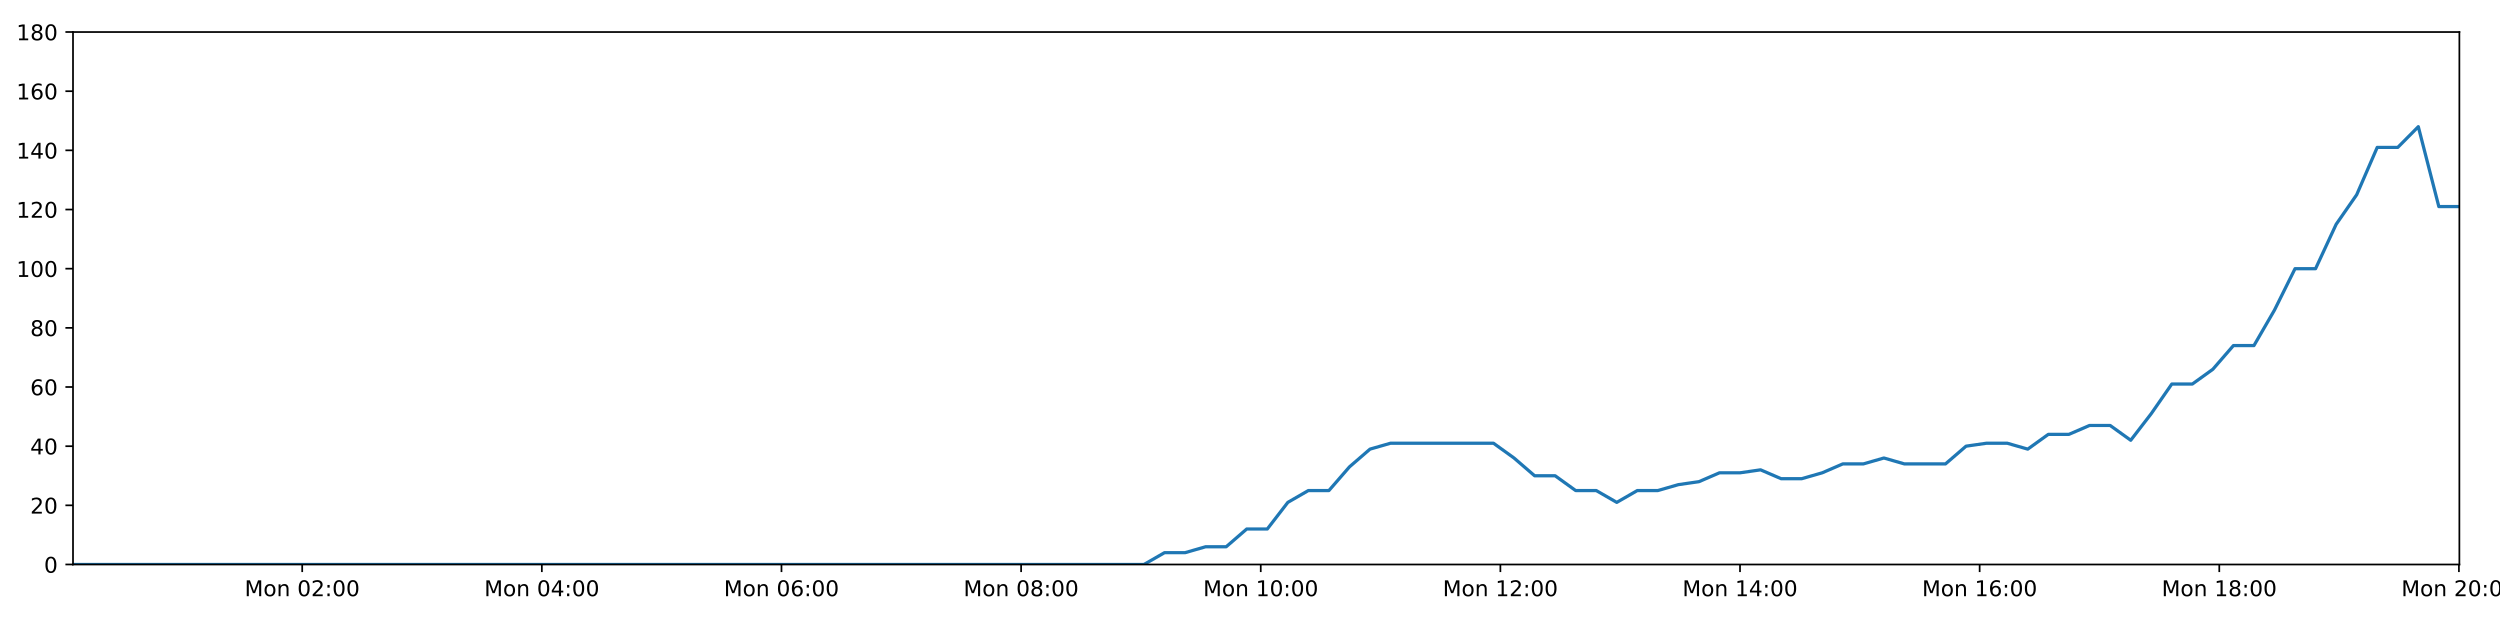
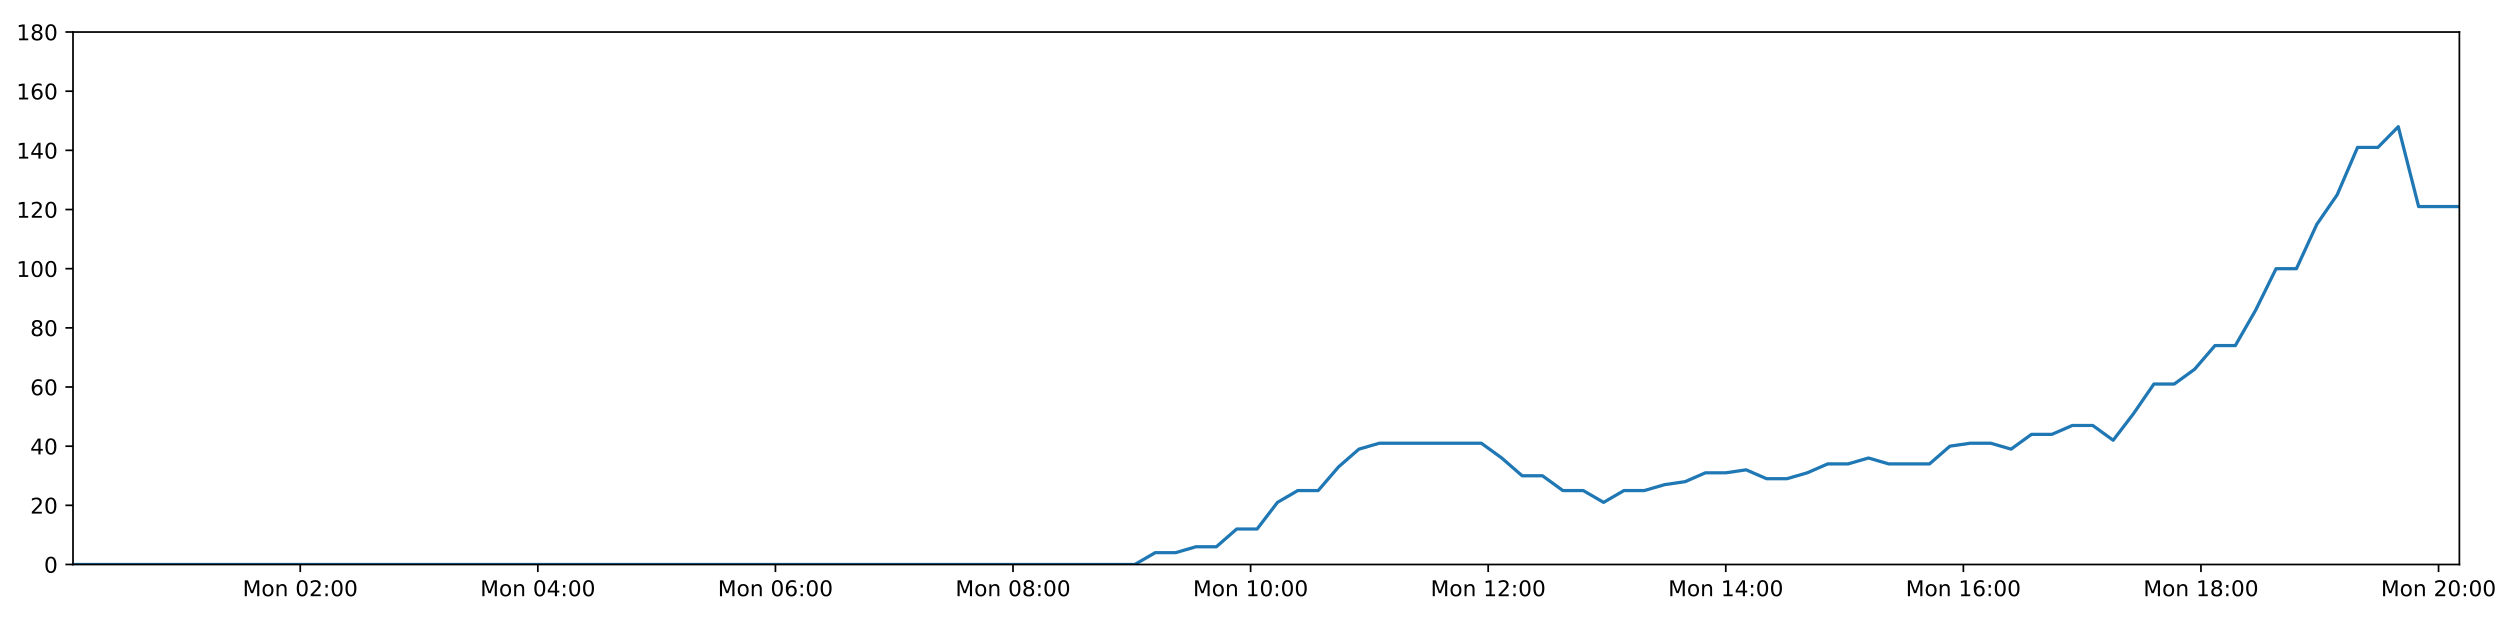
<svg xmlns="http://www.w3.org/2000/svg" xmlns:xlink="http://www.w3.org/1999/xlink" height="288pt" version="1.1" viewBox="0 0 1152 288" width="1152pt">
  <defs>
    <style type="text/css">
*{stroke-linecap:butt;stroke-linejoin:round;}
  </style>
  </defs>
  <g id="figure_1">
    <g id="patch_1">
      <path d="M 0 288  L 1152 288  L 1152 0  L 0 0  z " style="fill:#ffffff;" />
    </g>
    <g id="axes_1">
      <g id="patch_2">
        <path d="M 33.64 260.12  L 1133.28 260.12  L 1133.28 14.76  L 33.64 14.76  z " style="fill:#ffffff;" />
      </g>
      <g id="matplotlib.axis_1">
        <g id="xtick_1">
          <g id="line2d_1">
            <defs>
-               <path d="M 0 0  L 0 3.5  " id="m9e2a7353e4" style="stroke:#000000;stroke-width:0.8;" />
-             </defs>
-             <g>
-               <use style="stroke:#000000;stroke-width:0.8;" x="139.258" xlink:href="#m9e2a7353e4" y="260.12" />
+               <path d="M 0 0  L 0 3.5  " id="m04c4b34dfd" style="stroke:#000000;stroke-width:0.8;" />
+             </defs>
+             <g>
+               <use style="stroke:#000000;stroke-width:0.8;" x="138.356" xlink:href="#m04c4b34dfd" y="260.12" />
            </g>
          </g>
          <g id="text_1">
            <defs>
              <path d="M 9.812 72.906  L 24.516 72.906  L 43.109 23.297  L 61.812 72.906  L 76.516 72.906  L 76.516 0  L 66.891 0  L 66.891 64.016  L 48.094 14.016  L 38.188 14.016  L 19.391 64.016  L 19.391 0  L 9.812 0  z " id="DejaVuSans-77" />
              <path d="M 30.609 48.391  Q 23.391 48.391 19.188 42.75  Q 14.984 37.109 14.984 27.297  Q 14.984 17.484 19.156 11.844  Q 23.344 6.203 30.609 6.203  Q 37.797 6.203 41.984 11.859  Q 46.188 17.531 46.188 27.297  Q 46.188 37.016 41.984 42.703  Q 37.797 48.391 30.609 48.391  z M 30.609 56  Q 42.328 56 49.016 48.375  Q 55.719 40.766 55.719 27.297  Q 55.719 13.875 49.016 6.219  Q 42.328 -1.422 30.609 -1.422  Q 18.844 -1.422 12.172 6.219  Q 5.516 13.875 5.516 27.297  Q 5.516 40.766 12.172 48.375  Q 18.844 56 30.609 56  z " id="DejaVuSans-111" />
              <path d="M 54.891 33.016  L 54.891 0  L 45.906 0  L 45.906 32.719  Q 45.906 40.484 42.875 44.328  Q 39.844 48.188 33.797 48.188  Q 26.516 48.188 22.312 43.547  Q 18.109 38.922 18.109 30.906  L 18.109 0  L 9.078 0  L 9.078 54.688  L 18.109 54.688  L 18.109 46.188  Q 21.344 51.125 25.703 53.562  Q 30.078 56 35.797 56  Q 45.219 56 50.047 50.172  Q 54.891 44.344 54.891 33.016  z " id="DejaVuSans-110" />
              <path id="DejaVuSans-32" />
              <path d="M 31.781 66.406  Q 24.172 66.406 20.328 58.906  Q 16.5 51.422 16.5 36.375  Q 16.5 21.391 20.328 13.891  Q 24.172 6.391 31.781 6.391  Q 39.453 6.391 43.281 13.891  Q 47.125 21.391 47.125 36.375  Q 47.125 51.422 43.281 58.906  Q 39.453 66.406 31.781 66.406  z M 31.781 74.219  Q 44.047 74.219 50.516 64.516  Q 56.984 54.828 56.984 36.375  Q 56.984 17.969 50.516 8.266  Q 44.047 -1.422 31.781 -1.422  Q 19.531 -1.422 13.062 8.266  Q 6.594 17.969 6.594 36.375  Q 6.594 54.828 13.062 64.516  Q 19.531 74.219 31.781 74.219  z " id="DejaVuSans-48" />
              <path d="M 19.188 8.297  L 53.609 8.297  L 53.609 0  L 7.328 0  L 7.328 8.297  Q 12.938 14.109 22.625 23.891  Q 32.328 33.688 34.812 36.531  Q 39.547 41.844 41.422 45.531  Q 43.312 49.219 43.312 52.781  Q 43.312 58.594 39.234 62.25  Q 35.156 65.922 28.609 65.922  Q 23.969 65.922 18.812 64.312  Q 13.672 62.703 7.812 59.422  L 7.812 69.391  Q 13.766 71.781 18.938 73  Q 24.125 74.219 28.422 74.219  Q 39.75 74.219 46.484 68.547  Q 53.219 62.891 53.219 53.422  Q 53.219 48.922 51.531 44.891  Q 49.859 40.875 45.406 35.406  Q 44.188 33.984 37.641 27.219  Q 31.109 20.453 19.188 8.297  z " id="DejaVuSans-50" />
              <path d="M 11.719 12.406  L 22.016 12.406  L 22.016 0  L 11.719 0  z M 11.719 51.703  L 22.016 51.703  L 22.016 39.312  L 11.719 39.312  z " id="DejaVuSans-58" />
            </defs>
-             <g transform="translate(112.7175 274.7184)scale(0.1 -0.1)">
+             <g transform="translate(111.8158 274.7184)scale(0.1 -0.1)">
              <use xlink:href="#DejaVuSans-77" />
              <use x="86.279" xlink:href="#DejaVuSans-111" />
              <use x="147.461" xlink:href="#DejaVuSans-110" />
              <use x="210.84" xlink:href="#DejaVuSans-32" />
              <use x="242.627" xlink:href="#DejaVuSans-48" />
              <use x="306.25" xlink:href="#DejaVuSans-50" />
              <use x="369.873" xlink:href="#DejaVuSans-58" />
              <use x="403.564" xlink:href="#DejaVuSans-48" />
              <use x="467.188" xlink:href="#DejaVuSans-48" />
            </g>
          </g>
        </g>
        <g id="xtick_2">
          <g id="line2d_2">
            <g>
-               <use style="stroke:#000000;stroke-width:0.8;" x="249.681" xlink:href="#m9e2a7353e4" y="260.12" />
+               <use style="stroke:#000000;stroke-width:0.8;" x="247.837" xlink:href="#m04c4b34dfd" y="260.12" />
            </g>
          </g>
          <g id="text_2">
            <defs>
              <path d="M 37.797 64.312  L 12.891 25.391  L 37.797 25.391  z M 35.203 72.906  L 47.609 72.906  L 47.609 25.391  L 58.016 25.391  L 58.016 17.188  L 47.609 17.188  L 47.609 0  L 37.797 0  L 37.797 17.188  L 4.891 17.188  L 4.891 26.703  z " id="DejaVuSans-52" />
            </defs>
-             <g transform="translate(223.1408 274.7184)scale(0.1 -0.1)">
+             <g transform="translate(221.2963 274.7184)scale(0.1 -0.1)">
              <use xlink:href="#DejaVuSans-77" />
              <use x="86.279" xlink:href="#DejaVuSans-111" />
              <use x="147.461" xlink:href="#DejaVuSans-110" />
              <use x="210.84" xlink:href="#DejaVuSans-32" />
              <use x="242.627" xlink:href="#DejaVuSans-48" />
              <use x="306.25" xlink:href="#DejaVuSans-52" />
              <use x="369.873" xlink:href="#DejaVuSans-58" />
              <use x="403.564" xlink:href="#DejaVuSans-48" />
              <use x="467.188" xlink:href="#DejaVuSans-48" />
            </g>
          </g>
        </g>
        <g id="xtick_3">
          <g id="line2d_3">
            <g>
-               <use style="stroke:#000000;stroke-width:0.8;" x="360.105" xlink:href="#m9e2a7353e4" y="260.12" />
+               <use style="stroke:#000000;stroke-width:0.8;" x="357.318" xlink:href="#m04c4b34dfd" y="260.12" />
            </g>
          </g>
          <g id="text_3">
            <defs>
              <path d="M 33.016 40.375  Q 26.375 40.375 22.484 35.828  Q 18.609 31.297 18.609 23.391  Q 18.609 15.531 22.484 10.953  Q 26.375 6.391 33.016 6.391  Q 39.656 6.391 43.531 10.953  Q 47.406 15.531 47.406 23.391  Q 47.406 31.297 43.531 35.828  Q 39.656 40.375 33.016 40.375  z M 52.594 71.297  L 52.594 62.312  Q 48.875 64.062 45.094 64.984  Q 41.312 65.922 37.594 65.922  Q 27.828 65.922 22.672 59.328  Q 17.531 52.734 16.797 39.406  Q 19.672 43.656 24.016 45.922  Q 28.375 48.188 33.594 48.188  Q 44.578 48.188 50.953 41.516  Q 57.328 34.859 57.328 23.391  Q 57.328 12.156 50.688 5.359  Q 44.047 -1.422 33.016 -1.422  Q 20.359 -1.422 13.672 8.266  Q 6.984 17.969 6.984 36.375  Q 6.984 53.656 15.188 63.938  Q 23.391 74.219 37.203 74.219  Q 40.922 74.219 44.703 73.484  Q 48.484 72.75 52.594 71.297  z " id="DejaVuSans-54" />
            </defs>
-             <g transform="translate(333.5641 274.7184)scale(0.1 -0.1)">
+             <g transform="translate(330.7769 274.7184)scale(0.1 -0.1)">
              <use xlink:href="#DejaVuSans-77" />
              <use x="86.279" xlink:href="#DejaVuSans-111" />
              <use x="147.461" xlink:href="#DejaVuSans-110" />
              <use x="210.84" xlink:href="#DejaVuSans-32" />
              <use x="242.627" xlink:href="#DejaVuSans-48" />
              <use x="306.25" xlink:href="#DejaVuSans-54" />
              <use x="369.873" xlink:href="#DejaVuSans-58" />
              <use x="403.564" xlink:href="#DejaVuSans-48" />
              <use x="467.188" xlink:href="#DejaVuSans-48" />
            </g>
          </g>
        </g>
        <g id="xtick_4">
          <g id="line2d_4">
            <g>
-               <use style="stroke:#000000;stroke-width:0.8;" x="470.528" xlink:href="#m9e2a7353e4" y="260.12" />
+               <use style="stroke:#000000;stroke-width:0.8;" x="466.798" xlink:href="#m04c4b34dfd" y="260.12" />
            </g>
          </g>
          <g id="text_4">
            <defs>
              <path d="M 31.781 34.625  Q 24.75 34.625 20.719 30.859  Q 16.703 27.094 16.703 20.516  Q 16.703 13.922 20.719 10.156  Q 24.75 6.391 31.781 6.391  Q 38.812 6.391 42.859 10.172  Q 46.922 13.969 46.922 20.516  Q 46.922 27.094 42.891 30.859  Q 38.875 34.625 31.781 34.625  z M 21.922 38.812  Q 15.578 40.375 12.031 44.719  Q 8.5 49.078 8.5 55.328  Q 8.5 64.062 14.719 69.141  Q 20.953 74.219 31.781 74.219  Q 42.672 74.219 48.875 69.141  Q 55.078 64.062 55.078 55.328  Q 55.078 49.078 51.531 44.719  Q 48 40.375 41.703 38.812  Q 48.828 37.156 52.797 32.312  Q 56.781 27.484 56.781 20.516  Q 56.781 9.906 50.312 4.234  Q 43.844 -1.422 31.781 -1.422  Q 19.734 -1.422 13.25 4.234  Q 6.781 9.906 6.781 20.516  Q 6.781 27.484 10.781 32.312  Q 14.797 37.156 21.922 38.812  z M 18.312 54.391  Q 18.312 48.734 21.844 45.562  Q 25.391 42.391 31.781 42.391  Q 38.141 42.391 41.719 45.562  Q 45.312 48.734 45.312 54.391  Q 45.312 60.062 41.719 63.234  Q 38.141 66.406 31.781 66.406  Q 25.391 66.406 21.844 63.234  Q 18.312 60.062 18.312 54.391  z " id="DejaVuSans-56" />
            </defs>
-             <g transform="translate(443.9874 274.7184)scale(0.1 -0.1)">
+             <g transform="translate(440.2575 274.7184)scale(0.1 -0.1)">
              <use xlink:href="#DejaVuSans-77" />
              <use x="86.279" xlink:href="#DejaVuSans-111" />
              <use x="147.461" xlink:href="#DejaVuSans-110" />
              <use x="210.84" xlink:href="#DejaVuSans-32" />
              <use x="242.627" xlink:href="#DejaVuSans-48" />
              <use x="306.25" xlink:href="#DejaVuSans-56" />
              <use x="369.873" xlink:href="#DejaVuSans-58" />
              <use x="403.564" xlink:href="#DejaVuSans-48" />
              <use x="467.188" xlink:href="#DejaVuSans-48" />
            </g>
          </g>
        </g>
        <g id="xtick_5">
          <g id="line2d_5">
            <g>
-               <use style="stroke:#000000;stroke-width:0.8;" x="580.951" xlink:href="#m9e2a7353e4" y="260.12" />
+               <use style="stroke:#000000;stroke-width:0.8;" x="576.279" xlink:href="#m04c4b34dfd" y="260.12" />
            </g>
          </g>
          <g id="text_5">
            <defs>
              <path d="M 12.406 8.297  L 28.516 8.297  L 28.516 63.922  L 10.984 60.406  L 10.984 69.391  L 28.422 72.906  L 38.281 72.906  L 38.281 8.297  L 54.391 8.297  L 54.391 0  L 12.406 0  z " id="DejaVuSans-49" />
            </defs>
-             <g transform="translate(554.4106 274.7184)scale(0.1 -0.1)">
+             <g transform="translate(549.738 274.7184)scale(0.1 -0.1)">
              <use xlink:href="#DejaVuSans-77" />
              <use x="86.279" xlink:href="#DejaVuSans-111" />
              <use x="147.461" xlink:href="#DejaVuSans-110" />
              <use x="210.84" xlink:href="#DejaVuSans-32" />
              <use x="242.627" xlink:href="#DejaVuSans-49" />
              <use x="306.25" xlink:href="#DejaVuSans-48" />
              <use x="369.873" xlink:href="#DejaVuSans-58" />
              <use x="403.564" xlink:href="#DejaVuSans-48" />
              <use x="467.188" xlink:href="#DejaVuSans-48" />
            </g>
          </g>
        </g>
        <g id="xtick_6">
          <g id="line2d_6">
            <g>
-               <use style="stroke:#000000;stroke-width:0.8;" x="691.375" xlink:href="#m9e2a7353e4" y="260.12" />
+               <use style="stroke:#000000;stroke-width:0.8;" x="685.759" xlink:href="#m04c4b34dfd" y="260.12" />
            </g>
          </g>
          <g id="text_6">
-             <g transform="translate(664.8339 274.7184)scale(0.1 -0.1)">
+             <g transform="translate(659.2186 274.7184)scale(0.1 -0.1)">
              <use xlink:href="#DejaVuSans-77" />
              <use x="86.279" xlink:href="#DejaVuSans-111" />
              <use x="147.461" xlink:href="#DejaVuSans-110" />
              <use x="210.84" xlink:href="#DejaVuSans-32" />
              <use x="242.627" xlink:href="#DejaVuSans-49" />
              <use x="306.25" xlink:href="#DejaVuSans-50" />
              <use x="369.873" xlink:href="#DejaVuSans-58" />
              <use x="403.564" xlink:href="#DejaVuSans-48" />
              <use x="467.188" xlink:href="#DejaVuSans-48" />
            </g>
          </g>
        </g>
        <g id="xtick_7">
          <g id="line2d_7">
            <g>
-               <use style="stroke:#000000;stroke-width:0.8;" x="801.798" xlink:href="#m9e2a7353e4" y="260.12" />
+               <use style="stroke:#000000;stroke-width:0.8;" x="795.24" xlink:href="#m04c4b34dfd" y="260.12" />
            </g>
          </g>
          <g id="text_7">
-             <g transform="translate(775.2572 274.7184)scale(0.1 -0.1)">
+             <g transform="translate(768.6991 274.7184)scale(0.1 -0.1)">
              <use xlink:href="#DejaVuSans-77" />
              <use x="86.279" xlink:href="#DejaVuSans-111" />
              <use x="147.461" xlink:href="#DejaVuSans-110" />
              <use x="210.84" xlink:href="#DejaVuSans-32" />
              <use x="242.627" xlink:href="#DejaVuSans-49" />
              <use x="306.25" xlink:href="#DejaVuSans-52" />
              <use x="369.873" xlink:href="#DejaVuSans-58" />
              <use x="403.564" xlink:href="#DejaVuSans-48" />
              <use x="467.188" xlink:href="#DejaVuSans-48" />
            </g>
          </g>
        </g>
        <g id="xtick_8">
          <g id="line2d_8">
            <g>
-               <use style="stroke:#000000;stroke-width:0.8;" x="912.221" xlink:href="#m9e2a7353e4" y="260.12" />
+               <use style="stroke:#000000;stroke-width:0.8;" x="904.72" xlink:href="#m04c4b34dfd" y="260.12" />
            </g>
          </g>
          <g id="text_8">
-             <g transform="translate(885.6805 274.7184)scale(0.1 -0.1)">
+             <g transform="translate(878.1797 274.7184)scale(0.1 -0.1)">
              <use xlink:href="#DejaVuSans-77" />
              <use x="86.279" xlink:href="#DejaVuSans-111" />
              <use x="147.461" xlink:href="#DejaVuSans-110" />
              <use x="210.84" xlink:href="#DejaVuSans-32" />
              <use x="242.627" xlink:href="#DejaVuSans-49" />
              <use x="306.25" xlink:href="#DejaVuSans-54" />
              <use x="369.873" xlink:href="#DejaVuSans-58" />
              <use x="403.564" xlink:href="#DejaVuSans-48" />
              <use x="467.188" xlink:href="#DejaVuSans-48" />
            </g>
          </g>
        </g>
        <g id="xtick_9">
          <g id="line2d_9">
            <g>
-               <use style="stroke:#000000;stroke-width:0.8;" x="1022.644" xlink:href="#m9e2a7353e4" y="260.12" />
+               <use style="stroke:#000000;stroke-width:0.8;" x="1014.201" xlink:href="#m04c4b34dfd" y="260.12" />
            </g>
          </g>
          <g id="text_9">
-             <g transform="translate(996.1038 274.7184)scale(0.1 -0.1)">
+             <g transform="translate(987.6603 274.7184)scale(0.1 -0.1)">
              <use xlink:href="#DejaVuSans-77" />
              <use x="86.279" xlink:href="#DejaVuSans-111" />
              <use x="147.461" xlink:href="#DejaVuSans-110" />
              <use x="210.84" xlink:href="#DejaVuSans-32" />
              <use x="242.627" xlink:href="#DejaVuSans-49" />
              <use x="306.25" xlink:href="#DejaVuSans-56" />
              <use x="369.873" xlink:href="#DejaVuSans-58" />
              <use x="403.564" xlink:href="#DejaVuSans-48" />
              <use x="467.188" xlink:href="#DejaVuSans-48" />
            </g>
          </g>
        </g>
        <g id="xtick_10">
          <g id="line2d_10">
            <g>
-               <use style="stroke:#000000;stroke-width:0.8;" x="1133.068" xlink:href="#m9e2a7353e4" y="260.12" />
+               <use style="stroke:#000000;stroke-width:0.8;" x="1123.681" xlink:href="#m04c4b34dfd" y="260.12" />
            </g>
          </g>
          <g id="text_10">
-             <g transform="translate(1106.527 274.7184)scale(0.1 -0.1)">
+             <g transform="translate(1097.141 274.7184)scale(0.1 -0.1)">
              <use xlink:href="#DejaVuSans-77" />
              <use x="86.279" xlink:href="#DejaVuSans-111" />
              <use x="147.461" xlink:href="#DejaVuSans-110" />
              <use x="210.84" xlink:href="#DejaVuSans-32" />
              <use x="242.627" xlink:href="#DejaVuSans-50" />
              <use x="306.25" xlink:href="#DejaVuSans-48" />
              <use x="369.873" xlink:href="#DejaVuSans-58" />
              <use x="403.564" xlink:href="#DejaVuSans-48" />
              <use x="467.188" xlink:href="#DejaVuSans-48" />
            </g>
          </g>
        </g>
      </g>
      <g id="matplotlib.axis_2">
        <g id="ytick_1">
          <g id="line2d_11">
            <defs>
-               <path d="M 0 0  L -3.5 0  " id="mf865b63701" style="stroke:#000000;stroke-width:0.8;" />
-             </defs>
-             <g>
-               <use style="stroke:#000000;stroke-width:0.8;" x="33.64" xlink:href="#mf865b63701" y="260.12" />
+               <path d="M 0 0  L -3.5 0  " id="m7ce46a25a4" style="stroke:#000000;stroke-width:0.8;" />
+             </defs>
+             <g>
+               <use style="stroke:#000000;stroke-width:0.8;" x="33.64" xlink:href="#m7ce46a25a4" y="260.12" />
            </g>
          </g>
          <g id="text_11">
            <g transform="translate(20.2775 263.9192)scale(0.1 -0.1)">
              <use xlink:href="#DejaVuSans-48" />
            </g>
          </g>
        </g>
        <g id="ytick_2">
          <g id="line2d_12">
            <g>
-               <use style="stroke:#000000;stroke-width:0.8;" x="33.64" xlink:href="#mf865b63701" y="232.858" />
+               <use style="stroke:#000000;stroke-width:0.8;" x="33.64" xlink:href="#m7ce46a25a4" y="232.858" />
            </g>
          </g>
          <g id="text_12">
            <g transform="translate(13.915 236.657)scale(0.1 -0.1)">
              <use xlink:href="#DejaVuSans-50" />
              <use x="63.623" xlink:href="#DejaVuSans-48" />
            </g>
          </g>
        </g>
        <g id="ytick_3">
          <g id="line2d_13">
            <g>
-               <use style="stroke:#000000;stroke-width:0.8;" x="33.64" xlink:href="#mf865b63701" y="205.596" />
+               <use style="stroke:#000000;stroke-width:0.8;" x="33.64" xlink:href="#m7ce46a25a4" y="205.596" />
            </g>
          </g>
          <g id="text_13">
            <g transform="translate(13.915 209.3948)scale(0.1 -0.1)">
              <use xlink:href="#DejaVuSans-52" />
              <use x="63.623" xlink:href="#DejaVuSans-48" />
            </g>
          </g>
        </g>
        <g id="ytick_4">
          <g id="line2d_14">
            <g>
-               <use style="stroke:#000000;stroke-width:0.8;" x="33.64" xlink:href="#mf865b63701" y="178.333" />
+               <use style="stroke:#000000;stroke-width:0.8;" x="33.64" xlink:href="#m7ce46a25a4" y="178.333" />
            </g>
          </g>
          <g id="text_14">
            <g transform="translate(13.915 182.1326)scale(0.1 -0.1)">
              <use xlink:href="#DejaVuSans-54" />
              <use x="63.623" xlink:href="#DejaVuSans-48" />
            </g>
          </g>
        </g>
        <g id="ytick_5">
          <g id="line2d_15">
            <g>
-               <use style="stroke:#000000;stroke-width:0.8;" x="33.64" xlink:href="#mf865b63701" y="151.071" />
+               <use style="stroke:#000000;stroke-width:0.8;" x="33.64" xlink:href="#m7ce46a25a4" y="151.071" />
            </g>
          </g>
          <g id="text_15">
            <g transform="translate(13.915 154.8703)scale(0.1 -0.1)">
              <use xlink:href="#DejaVuSans-56" />
              <use x="63.623" xlink:href="#DejaVuSans-48" />
            </g>
          </g>
        </g>
        <g id="ytick_6">
          <g id="line2d_16">
            <g>
-               <use style="stroke:#000000;stroke-width:0.8;" x="33.64" xlink:href="#mf865b63701" y="123.809" />
+               <use style="stroke:#000000;stroke-width:0.8;" x="33.64" xlink:href="#m7ce46a25a4" y="123.809" />
            </g>
          </g>
          <g id="text_16">
            <g transform="translate(7.5525 127.6081)scale(0.1 -0.1)">
              <use xlink:href="#DejaVuSans-49" />
              <use x="63.623" xlink:href="#DejaVuSans-48" />
              <use x="127.246" xlink:href="#DejaVuSans-48" />
            </g>
          </g>
        </g>
        <g id="ytick_7">
          <g id="line2d_17">
            <g>
-               <use style="stroke:#000000;stroke-width:0.8;" x="33.64" xlink:href="#mf865b63701" y="96.547" />
+               <use style="stroke:#000000;stroke-width:0.8;" x="33.64" xlink:href="#m7ce46a25a4" y="96.547" />
            </g>
          </g>
          <g id="text_17">
            <g transform="translate(7.5525 100.3459)scale(0.1 -0.1)">
              <use xlink:href="#DejaVuSans-49" />
              <use x="63.623" xlink:href="#DejaVuSans-50" />
              <use x="127.246" xlink:href="#DejaVuSans-48" />
            </g>
          </g>
        </g>
        <g id="ytick_8">
          <g id="line2d_18">
            <g>
-               <use style="stroke:#000000;stroke-width:0.8;" x="33.64" xlink:href="#mf865b63701" y="69.284" />
+               <use style="stroke:#000000;stroke-width:0.8;" x="33.64" xlink:href="#m7ce46a25a4" y="69.284" />
            </g>
          </g>
          <g id="text_18">
            <g transform="translate(7.5525 73.08366)scale(0.1 -0.1)">
              <use xlink:href="#DejaVuSans-49" />
              <use x="63.623" xlink:href="#DejaVuSans-52" />
              <use x="127.246" xlink:href="#DejaVuSans-48" />
            </g>
          </g>
        </g>
        <g id="ytick_9">
          <g id="line2d_19">
            <g>
-               <use style="stroke:#000000;stroke-width:0.8;" x="33.64" xlink:href="#mf865b63701" y="42.022" />
+               <use style="stroke:#000000;stroke-width:0.8;" x="33.64" xlink:href="#m7ce46a25a4" y="42.022" />
            </g>
          </g>
          <g id="text_19">
            <g transform="translate(7.5525 45.82144)scale(0.1 -0.1)">
              <use xlink:href="#DejaVuSans-49" />
              <use x="63.623" xlink:href="#DejaVuSans-54" />
              <use x="127.246" xlink:href="#DejaVuSans-48" />
            </g>
          </g>
        </g>
        <g id="ytick_10">
          <g id="line2d_20">
            <g>
-               <use style="stroke:#000000;stroke-width:0.8;" x="33.64" xlink:href="#mf865b63701" y="14.76" />
+               <use style="stroke:#000000;stroke-width:0.8;" x="33.64" xlink:href="#m7ce46a25a4" y="14.76" />
            </g>
          </g>
          <g id="text_20">
            <g transform="translate(7.5525 18.55922)scale(0.1 -0.1)">
              <use xlink:href="#DejaVuSans-49" />
              <use x="63.623" xlink:href="#DejaVuSans-56" />
              <use x="127.246" xlink:href="#DejaVuSans-48" />
            </g>
          </g>
        </g>
      </g>
      <g id="line2d_21">
-         <path clip-path="url(#pa92155170b)" d="M 33.64 260.12  L 42.953 260.12  L 52.263 260.12  L 61.571 260.12  L 70.88 260.12  L 80.188 260.12  L 89.501 260.12  L 98.81 260.12  L 108.123 260.12  L 117.437 260.12  L 126.748 260.12  L 136.056 260.12  L 145.365 260.12  L 154.672 260.12  L 163.984 260.12  L 173.296 260.12  L 182.604 260.12  L 191.913 260.12  L 201.223 260.12  L 210.532 260.12  L 219.842 260.12  L 229.155 260.12  L 238.467 260.12  L 247.777 260.12  L 257.086 260.12  L 266.395 260.12  L 275.707 260.12  L 285.018 260.12  L 294.329 260.12  L 303.639 260.12  L 312.952 260.12  L 322.261 260.12  L 331.571 260.12  L 340.887 260.12  L 350.198 260.12  L 359.51 260.12  L 368.82 260.12  L 378.136 260.12  L 387.448 260.12  L 396.758 260.12  L 406.068 260.12  L 415.384 260.12  L 424.697 260.12  L 434.012 260.12  L 443.322 260.12  L 452.633 260.12  L 461.945 260.12  L 471.259 260.12  L 480.569 260.12  L 489.88 260.12  L 499.19 260.12  L 508.501 260.12  L 517.81 260.12  L 527.119 260.12  L 536.611 254.668  L 546.093 254.668  L 555.571 251.941  L 565.032 251.941  L 574.492 243.763  L 583.971 243.763  L 593.434 231.495  L 602.894 226.042  L 612.363 226.042  L 621.83 215.137  L 631.292 206.959  L 640.774 204.232  L 650.274 204.232  L 659.754 204.232  L 669.22 204.232  L 678.702 204.232  L 688.189 204.232  L 697.657 211.048  L 707.142 219.227  L 716.602 219.227  L 726.062 226.042  L 735.541 226.042  L 745.004 231.495  L 754.478 226.042  L 763.955 226.042  L 773.42 223.316  L 782.881 221.953  L 792.342 217.864  L 801.804 217.864  L 811.273 216.5  L 820.749 220.59  L 830.209 220.59  L 839.693 217.864  L 849.156 213.774  L 858.616 213.774  L 868.095 211.048  L 877.559 213.774  L 887.018 213.774  L 896.481 213.774  L 905.961 205.596  L 915.429 204.232  L 924.911 204.232  L 934.391 206.959  L 943.872 200.143  L 953.367 200.143  L 962.852 196.054  L 972.357 196.054  L 981.838 202.869  L 991.298 190.601  L 1000.761 176.97  L 1010.221 176.97  L 1019.682 170.155  L 1029.147 159.25  L 1038.609 159.25  L 1048.076 142.892  L 1057.549 123.809  L 1067.011 123.809  L 1076.497 103.362  L 1085.963 89.731  L 1095.424 67.921  L 1104.892 67.921  L 1114.354 58.38  L 1123.813 95.184  L 1133.28 95.184  " style="fill:none;stroke:#1f77b4;stroke-linecap:square;stroke-width:1.5;" />
+         <path clip-path="url(#p292f7f9178)" d="M 33.64 260.12  L 42.874 260.12  L 52.104 260.12  L 61.333 260.12  L 70.562 260.12  L 79.791 260.12  L 89.024 260.12  L 98.253 260.12  L 107.487 260.12  L 116.722 260.12  L 125.953 260.12  L 135.181 260.12  L 144.411 260.12  L 153.639 260.12  L 162.871 260.12  L 172.104 260.12  L 181.332 260.12  L 190.562 260.12  L 199.793 260.12  L 209.022 260.12  L 218.252 260.12  L 227.486 260.12  L 236.718 260.12  L 245.949 260.12  L 255.178 260.12  L 264.407 260.12  L 273.64 260.12  L 282.872 260.12  L 292.103 260.12  L 301.334 260.12  L 310.567 260.12  L 319.797 260.12  L 329.027 260.12  L 338.264 260.12  L 347.496 260.12  L 356.728 260.12  L 365.959 260.12  L 375.195 260.12  L 384.427 260.12  L 393.658 260.12  L 402.889 260.12  L 412.125 260.12  L 421.359 260.12  L 430.594 260.12  L 439.825 260.12  L 449.056 260.12  L 458.288 260.12  L 467.523 260.12  L 476.753 260.12  L 485.985 260.12  L 495.215 260.12  L 504.447 260.12  L 513.677 260.12  L 522.906 260.12  L 532.317 254.668  L 541.718 254.668  L 551.116 251.941  L 560.495 251.941  L 569.874 243.763  L 579.273 243.763  L 588.655 231.495  L 598.034 226.042  L 607.422 226.042  L 616.808 215.137  L 626.189 206.959  L 635.591 204.232  L 645.009 204.232  L 654.408 204.232  L 663.794 204.232  L 673.195 204.232  L 682.601 204.232  L 691.988 211.048  L 701.392 219.227  L 710.771 219.227  L 720.15 226.042  L 729.549 226.042  L 738.931 231.495  L 748.324 226.042  L 757.72 226.042  L 767.104 223.316  L 776.485 221.953  L 785.865 217.864  L 795.246 217.864  L 804.634 216.5  L 814.029 220.59  L 823.408 220.59  L 832.811 217.864  L 842.193 213.774  L 851.573 213.774  L 860.971 211.048  L 870.354 213.774  L 879.733 213.774  L 889.115 213.774  L 898.514 205.596  L 907.901 204.232  L 917.302 204.232  L 926.701 206.959  L 936.101 200.143  L 945.515 200.143  L 954.919 196.054  L 964.343 196.054  L 973.742 202.869  L 983.122 190.601  L 992.504 176.97  L 1001.884 176.97  L 1011.264 170.155  L 1020.648 159.25  L 1030.029 159.25  L 1039.415 142.892  L 1048.808 123.809  L 1058.188 123.809  L 1067.593 103.362  L 1076.979 89.731  L 1086.359 67.921  L 1095.746 67.921  L 1105.127 58.38  L 1114.506 95.184  L 1123.892 95.184  L 1133.28 95.184  " style="fill:none;stroke:#1f77b4;stroke-linecap:square;stroke-width:1.5;" />
      </g>
      <g id="patch_3">
        <path d="M 33.64 260.12  L 33.64 14.76  " style="fill:none;stroke:#000000;stroke-linecap:square;stroke-linejoin:miter;stroke-width:0.8;" />
      </g>
      <g id="patch_4">
        <path d="M 1133.28 260.12  L 1133.28 14.76  " style="fill:none;stroke:#000000;stroke-linecap:square;stroke-linejoin:miter;stroke-width:0.8;" />
      </g>
      <g id="patch_5">
        <path d="M 33.64 260.12  L 1133.28 260.12  " style="fill:none;stroke:#000000;stroke-linecap:square;stroke-linejoin:miter;stroke-width:0.8;" />
      </g>
      <g id="patch_6">
        <path d="M 33.64 14.76  L 1133.28 14.76  " style="fill:none;stroke:#000000;stroke-linecap:square;stroke-linejoin:miter;stroke-width:0.8;" />
      </g>
    </g>
  </g>
  <defs>
-     <clipPath id="pa92155170b">
+     <clipPath id="p292f7f9178">
      <rect height="245.36" width="1099.64" x="33.64" y="14.76" />
    </clipPath>
  </defs>
</svg>
